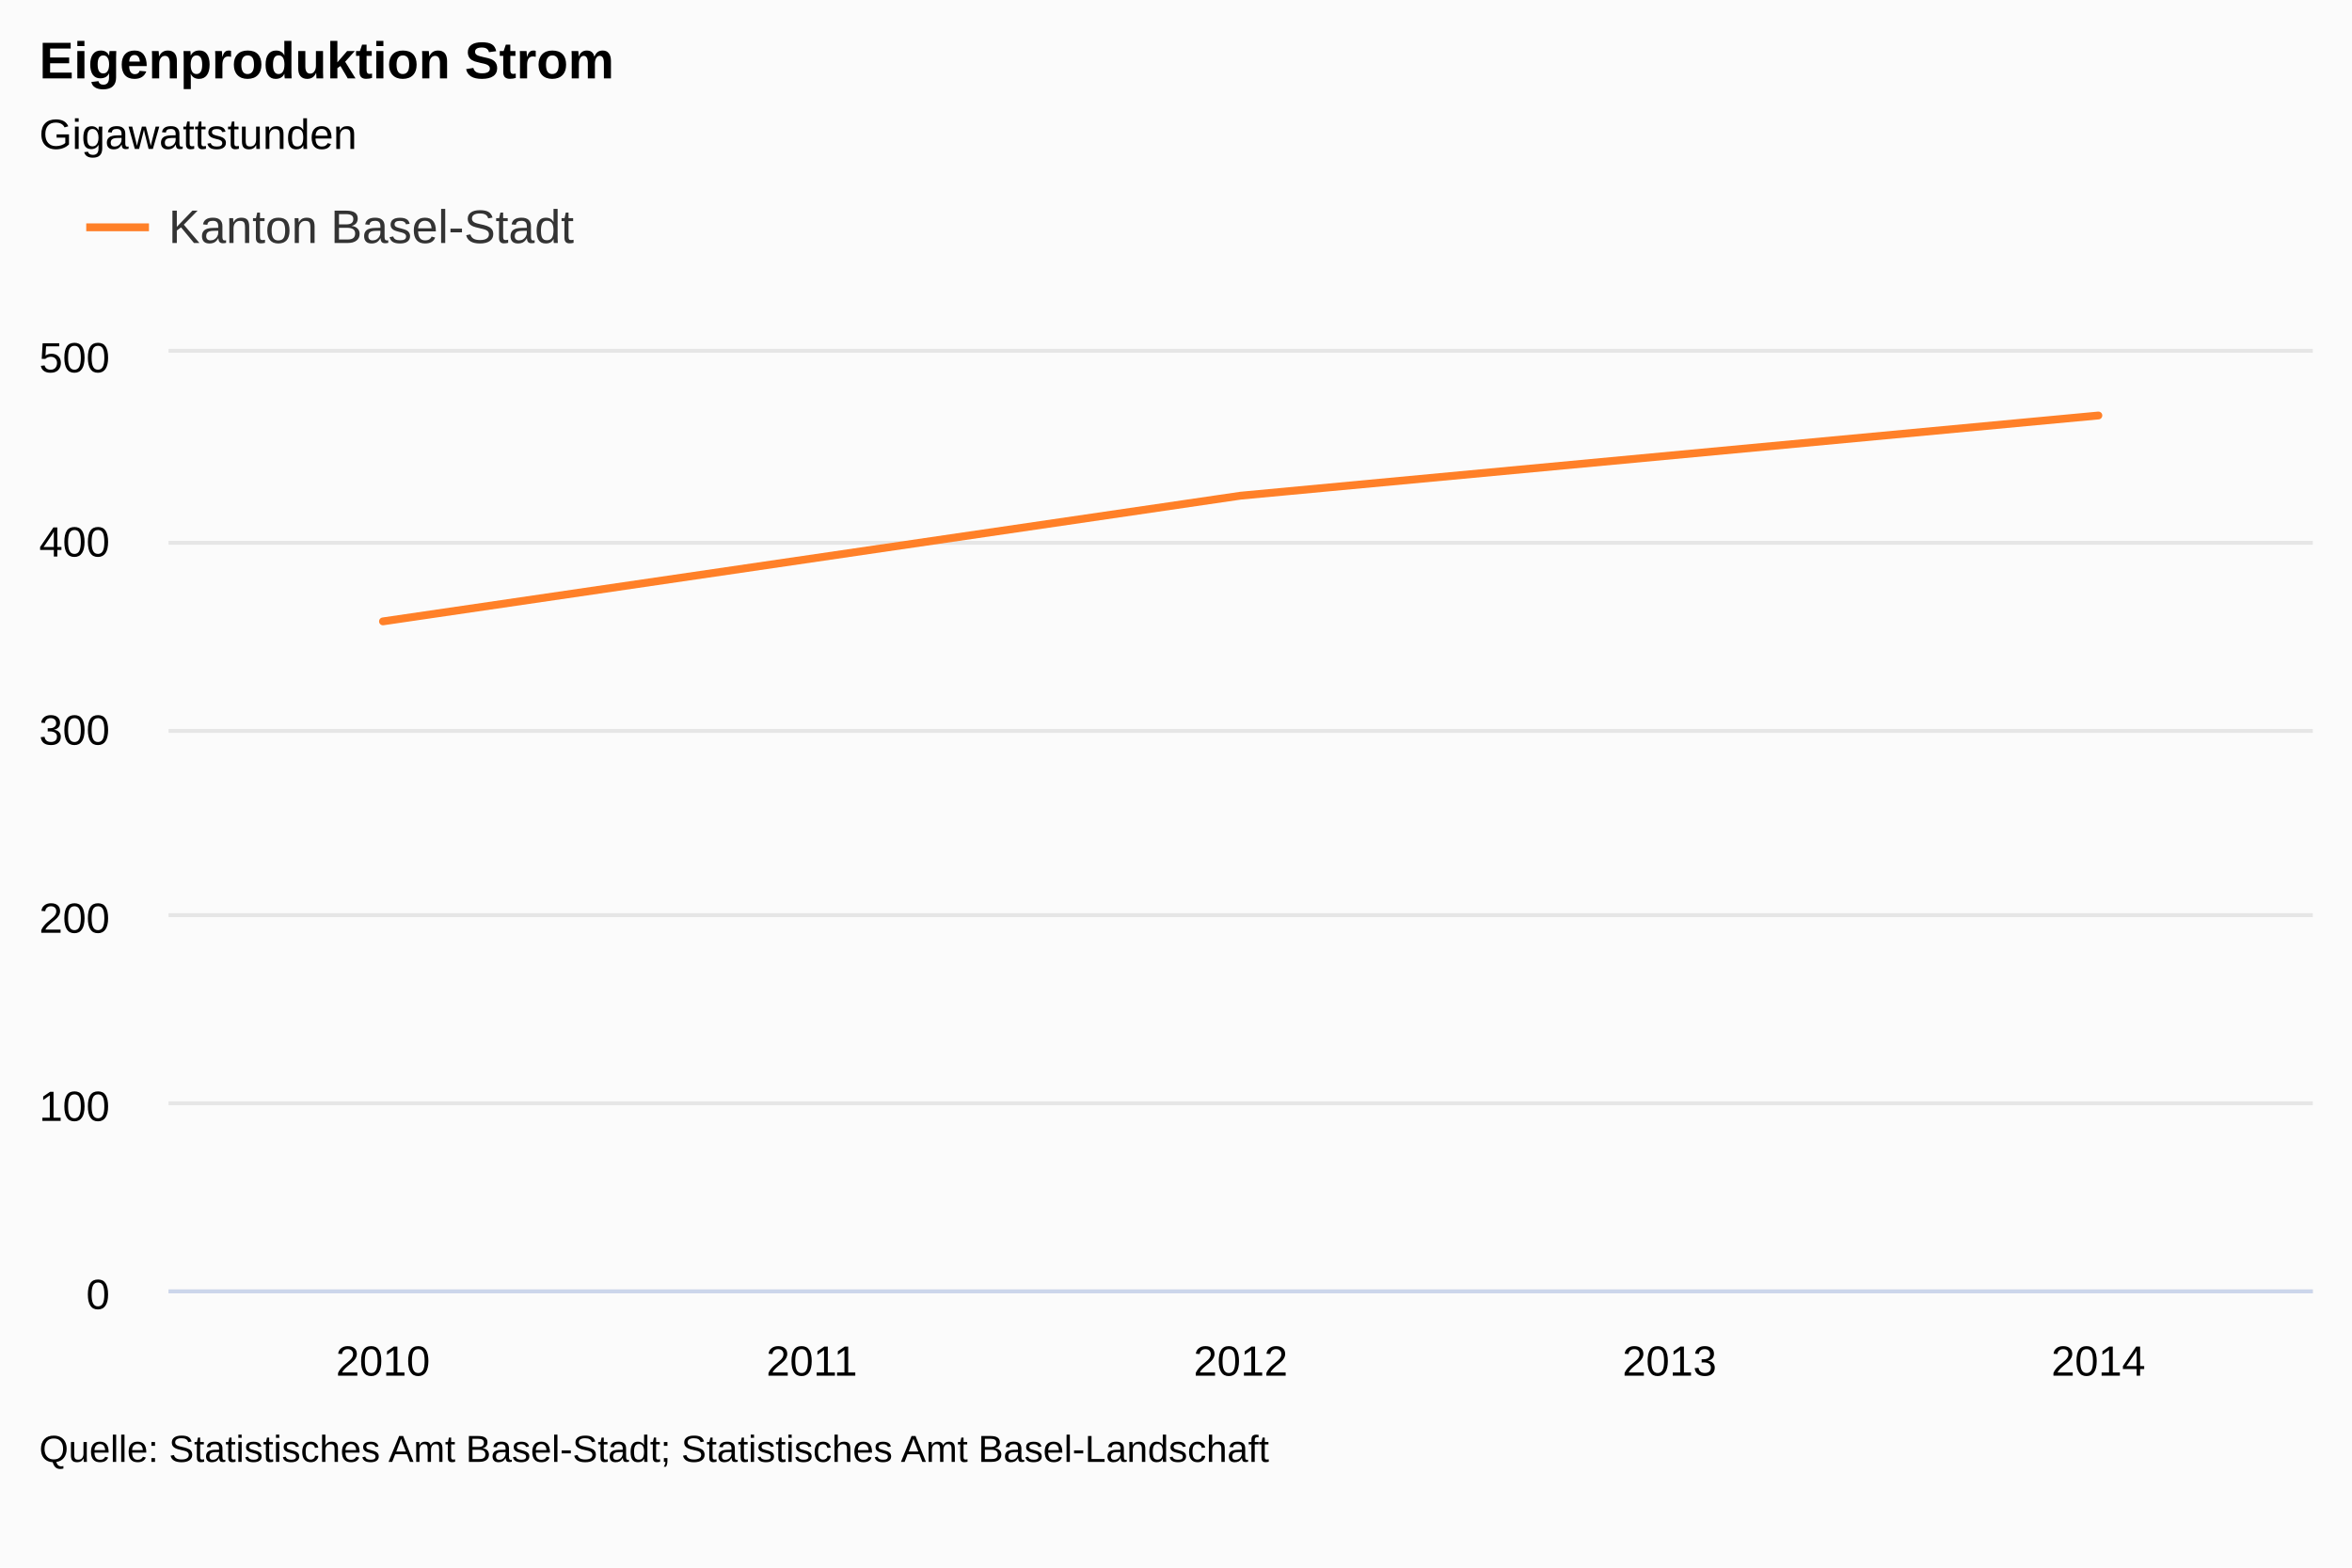
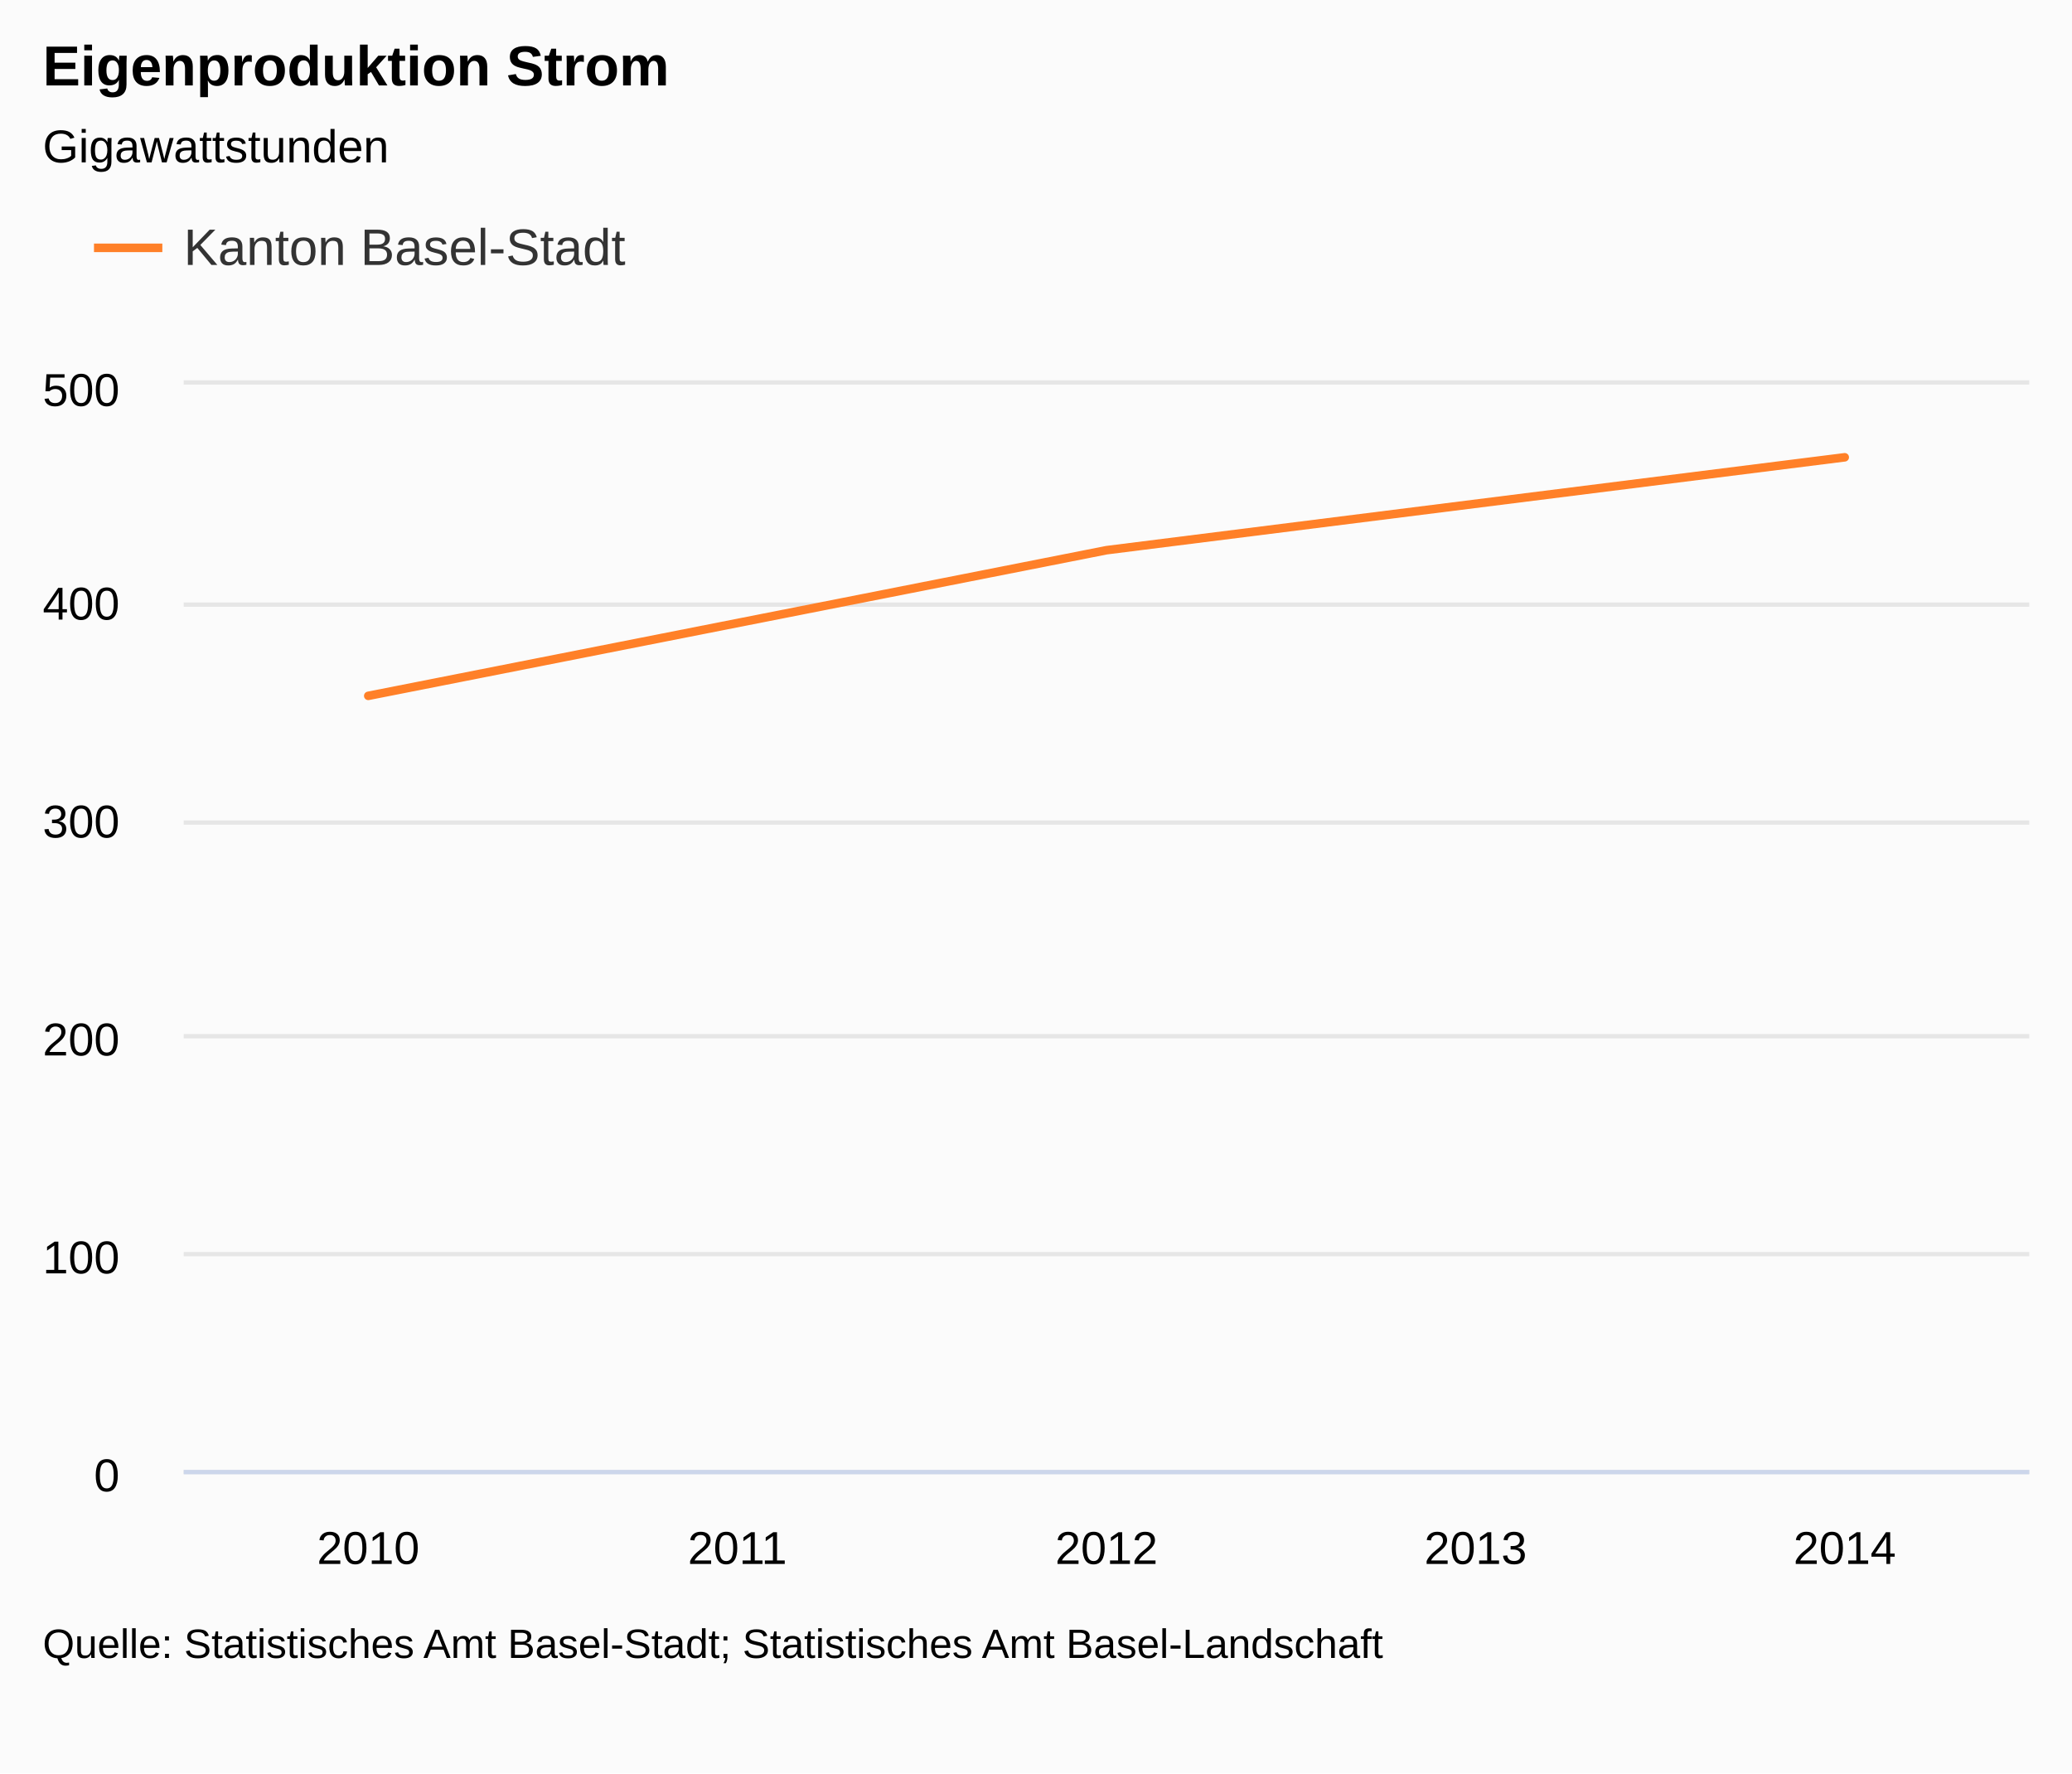
- <svg xmlns="http://www.w3.org/2000/svg" class="highcharts-root" viewBox="0 0 600 400" font-family="Arial" font-size="12">
+ <svg xmlns="http://www.w3.org/2000/svg" class="highcharts-root" viewBox="0 0 485 415" font-family="Arial" font-size="12">
  <defs>
    <clipPath id="a">
-       <path fill="none" d="M0 0h547v239H0z" />
+       <path fill="none" d="M0 0h432v254H0z" />
    </clipPath>
  </defs>
-   <rect fill="#fbfbfb" class="highcharts-background" width="600" height="400" rx="0" ry="0" />
-   <path fill="none" class="highcharts-plot-background" d="M43 90h547v239H43z" />
-   <text transform="translate(10 436)" class="highcharts-label" cursor="pointer">
+   <rect fill="#fbfbfb" class="highcharts-background" width="485" height="415" rx="0" ry="0" />
+   <path fill="none" class="highcharts-plot-background" d="M43 90h432v254H43z" />
+   <text transform="translate(10 451)" class="highcharts-label" cursor="pointer">
    <tspan>&gt; Indikator-Details</tspan>
  </text>
  <g class="highcharts-grid highcharts-xaxis-grid">
-     <path fill="none" class="highcharts-grid-line" d="M151.5 90v239m0-239v239m110-239v239m0-239v239m109-239v239m0-239v239m110-239v239m0-239v239m109-239v239m0-239v239" />
+     <path fill="none" class="highcharts-grid-line" d="M128.5 90v254m0-254v254m87-254v254m0-254v254m86-254v254m0-254v254m87-254v254m0-254v254m86-254v254m0-254v254" />
  </g>
  <g class="highcharts-grid highcharts-yaxis-grid">
-     <path fill="none" stroke="#e6e6e6" class="highcharts-grid-line" d="M43 329.5h547m-547-48h547m-547-48h547m-547-47h547m-547-48h547m-547-49h547" />
+     <path fill="none" stroke="#e6e6e6" class="highcharts-grid-line" d="M43 344.5h432m-432-51h432m-432-51h432m-432-50h432m-432-51h432m-432-52h432" />
  </g>
-   <path fill="none" class="highcharts-plot-border" d="M43 90h547v239H43z" />
+   <path fill="none" class="highcharts-plot-border" d="M43 90h432v254H43z" />
  <g class="highcharts-axis highcharts-xaxis">
-     <path fill="none" class="highcharts-axis-line" stroke="#ccd6eb" d="M43 329.5h547" />
+     <path fill="none" class="highcharts-axis-line" stroke="#ccd6eb" d="M43 344.5h432" />
  </g>
  <g class="highcharts-axis highcharts-yaxis">
-     <path fill="none" class="highcharts-axis-line" d="M43 90v239" />
+     <path fill="none" class="highcharts-axis-line" d="M43 90v254" />
  </g>
  <g class="highcharts-axis highcharts-yaxis">
-     <path fill="none" class="highcharts-axis-line" d="M590 90v239" />
+     <path fill="none" class="highcharts-axis-line" d="M475 90v254" />
  </g>
  <g class="highcharts-series-group">
    <g class="highcharts-series highcharts-series-0 highcharts-line-series highcharts-color-undefined" transform="translate(43 90)" clip-path="url(#a)">
-       <path fill="none" d="M54.7 68.545l218.8-32.074 218.8-20.458" class="highcharts-graph" stroke="#FF8028" stroke-width="2" stroke-linejoin="round" stroke-linecap="round" />
-       <path fill="none" d="M44.7 68.545h10l218.8-32.074 218.8-20.458h10" stroke-linejoin="round" stroke="rgba(192,192,192,0)" stroke-width="22" class="highcharts-tracker" />
+       <path fill="none" d="M43.2 72.847L216 38.76l172.8-21.742" class="highcharts-graph" stroke="#FF8028" stroke-width="2" stroke-linejoin="round" stroke-linecap="round" />
+       <path fill="none" d="M33.2 72.847h10L216 38.76l172.8-21.742h10" stroke-linejoin="round" stroke="rgba(192,192,192,0)" stroke-width="22" class="highcharts-tracker" />
    </g>
  </g>
  <text x="10" class="highcharts-title" y="20" color="#000" font-size="1.1em" font-weight="700">
    <tspan>Eigenproduktion Strom</tspan>
  </text>
  <text x="10" class="highcharts-subtitle" y="38" color="#000" font-size=".9em">
    <tspan>Gigawattstunden</tspan>
  </text>
  <g class="highcharts-legend" transform="translate(10 40)">
    <rect fill="none" class="highcharts-legend-box" rx="0" ry="0" width="148" height="38" />
    <g class="highcharts-legend-item highcharts-line-series highcharts-color-undefined highcharts-series-0">
      <path fill="none" d="M12 18h16" class="highcharts-graph" stroke="#FF8028" stroke-width="2" />
      <text x="21" y="15" color="#333" font-size="1em" font-weight="400" cursor="pointer" fill="#333" transform="translate(12 7)">
        <tspan>Kanton Basel-Stadt</tspan>
      </text>
    </g>
  </g>
  <g class="highcharts-axis-labels highcharts-xaxis-labels" text-anchor="middle" color="#000" cursor="default" font-size=".9em">
-     <text x="97.7" y="351">
+     <text x="86.2" y="366">
      <tspan>2010</tspan>
    </text>
-     <text x="207.1" y="351">
+     <text x="172.6" y="366">
      <tspan>2011</tspan>
    </text>
-     <text x="316.5" y="351">
+     <text x="259" y="366">
      <tspan>2012</tspan>
    </text>
-     <text x="425.9" y="351">
+     <text x="345.4" y="366">
      <tspan>2013</tspan>
    </text>
-     <text x="535.3" y="351">
+     <text x="431.8" y="366">
      <tspan>2014</tspan>
    </text>
  </g>
  <g class="highcharts-axis-labels highcharts-yaxis-labels" text-anchor="end" color="#000" cursor="default" font-size=".9em">
-     <text x="28" y="334">
+     <text x="28" y="349">
      <tspan>0</tspan>
    </text>
-     <text x="28" y="286">
+     <text x="28" y="298">
      <tspan>100</tspan>
    </text>
-     <text x="28" y="238">
+     <text x="28" y="247">
      <tspan>200</tspan>
    </text>
-     <text x="28" y="190">
+     <text x="28" y="196">
      <tspan>300</tspan>
    </text>
-     <text x="28" y="142">
+     <text x="28" y="145">
      <tspan>400</tspan>
    </text>
    <text x="28" y="95">
      <tspan>500</tspan>
    </text>
  </g>
-   <text x="10" class="highcharts-credits" y="373" cursor="default" color="#000" font-size=".8em">
+   <text x="10" class="highcharts-credits" y="388" cursor="default" color="#000" font-size=".8em">
    <tspan>Quelle: Statistisches Amt Basel-Stadt; Statistisches Amt Basel-Landschaft</tspan>
  </text>
</svg>
